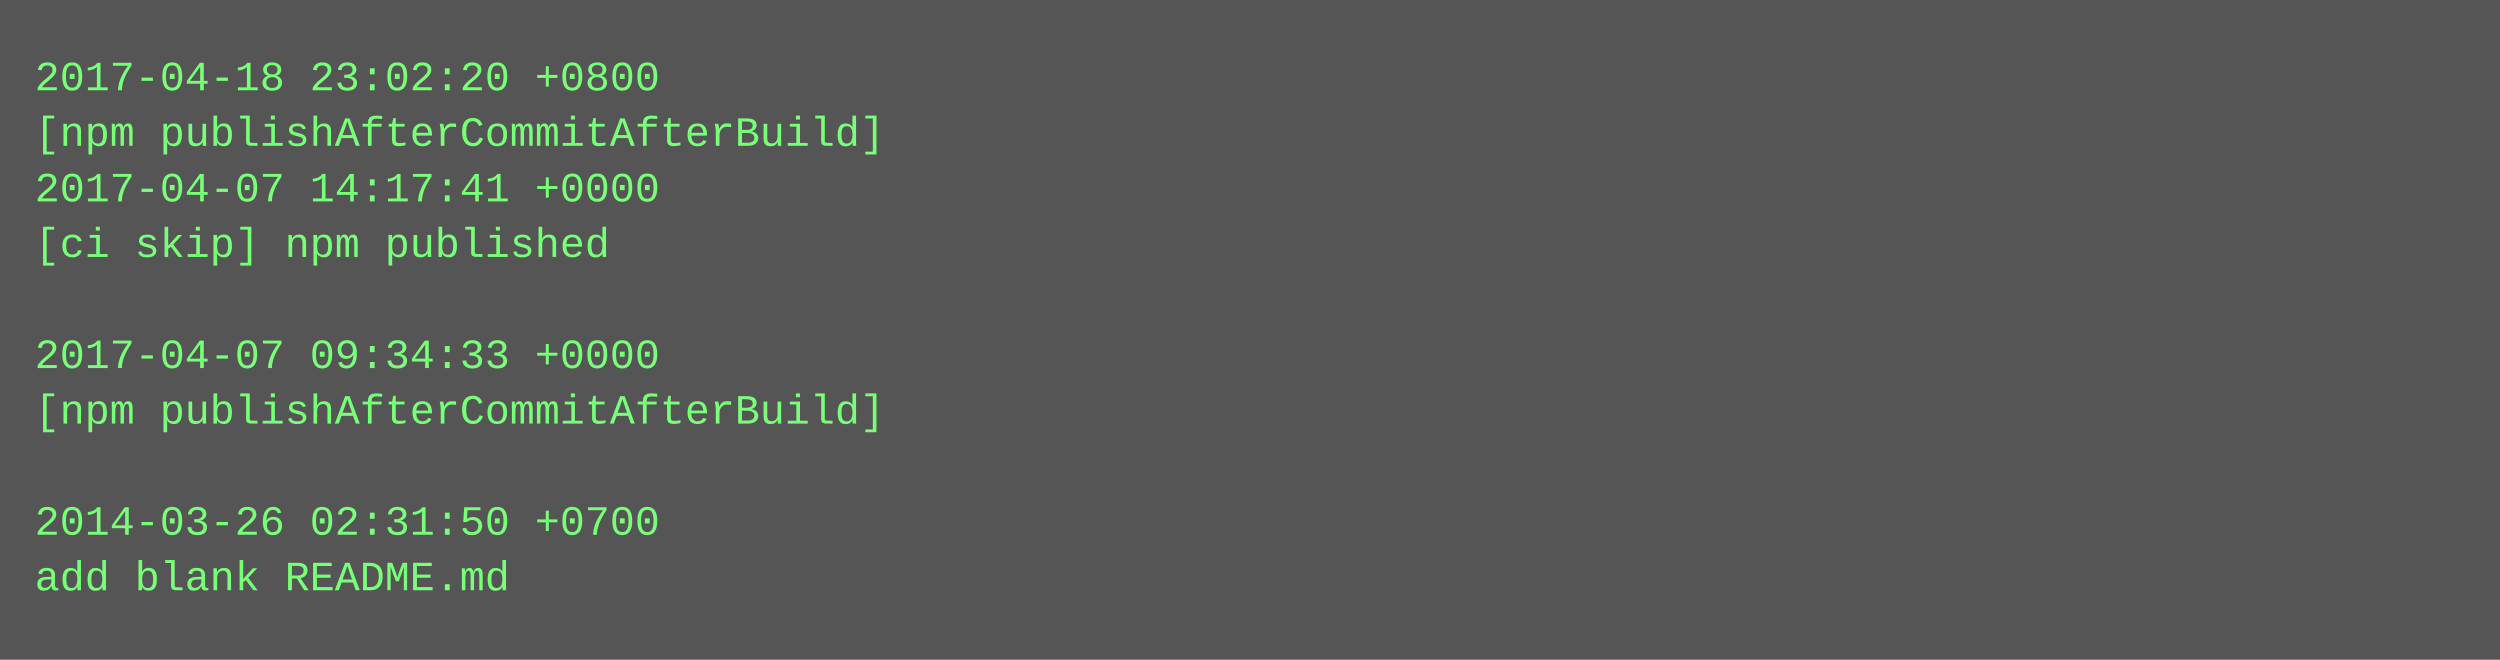
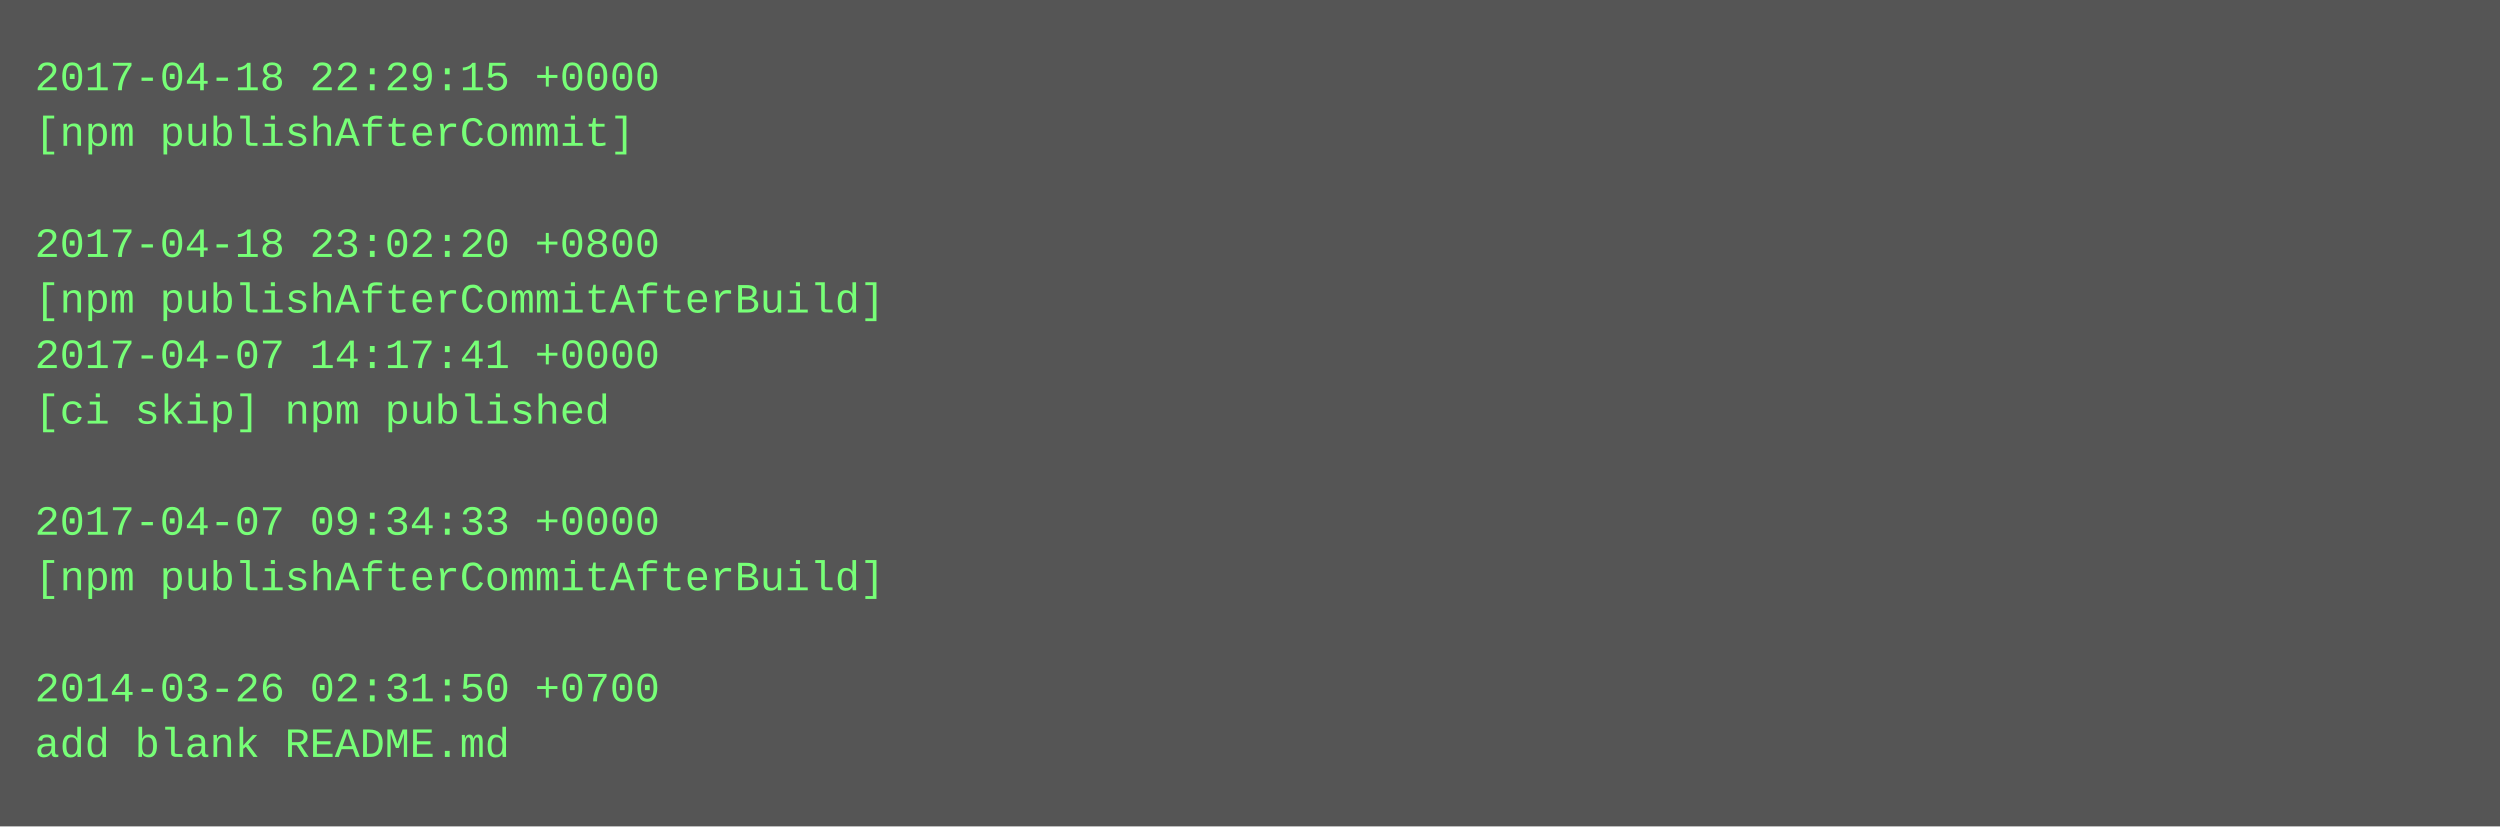
- <svg xmlns="http://www.w3.org/2000/svg" height="190" width="720">
-   <rect height="190" fill="#555" width="720" />
+ <svg xmlns="http://www.w3.org/2000/svg" height="238" width="720">
+   <rect height="238" fill="#555" width="720" />
  <text fill="#7f7" font-family="Courier New" font-size="12" xml:space="preserve">
-     <tspan x="10" y="26">2017-04-18 23:02:20 +0800</tspan>
-     <tspan x="10" y="42">[npm publishAfterCommitAfterBuild]</tspan>
-     <tspan x="10" y="58">2017-04-07 14:17:41 +0000</tspan>
-     <tspan x="10" y="74">[ci skip] npm published</tspan>
-     <tspan x="10" y="90" />
-     <tspan x="10" y="106">2017-04-07 09:34:33 +0000</tspan>
-     <tspan x="10" y="122">[npm publishAfterCommitAfterBuild]</tspan>
+     <tspan x="10" y="26">2017-04-18 22:29:15 +0000</tspan>
+     <tspan x="10" y="42">[npm publishAfterCommit]</tspan>
+     <tspan x="10" y="58" />
+     <tspan x="10" y="74">2017-04-18 23:02:20 +0800</tspan>
+     <tspan x="10" y="90">[npm publishAfterCommitAfterBuild]</tspan>
+     <tspan x="10" y="106">2017-04-07 14:17:41 +0000</tspan>
+     <tspan x="10" y="122">[ci skip] npm published</tspan>
    <tspan x="10" y="138" />
-     <tspan x="10" y="154">2014-03-26 02:31:50 +0700</tspan>
-     <tspan x="10" y="170">add blank README.md</tspan>
+     <tspan x="10" y="154">2017-04-07 09:34:33 +0000</tspan>
+     <tspan x="10" y="170">[npm publishAfterCommitAfterBuild]</tspan>
+     <tspan x="10" y="186" />
+     <tspan x="10" y="202">2014-03-26 02:31:50 +0700</tspan>
+     <tspan x="10" y="218">add blank README.md</tspan>
  </text>
</svg>
